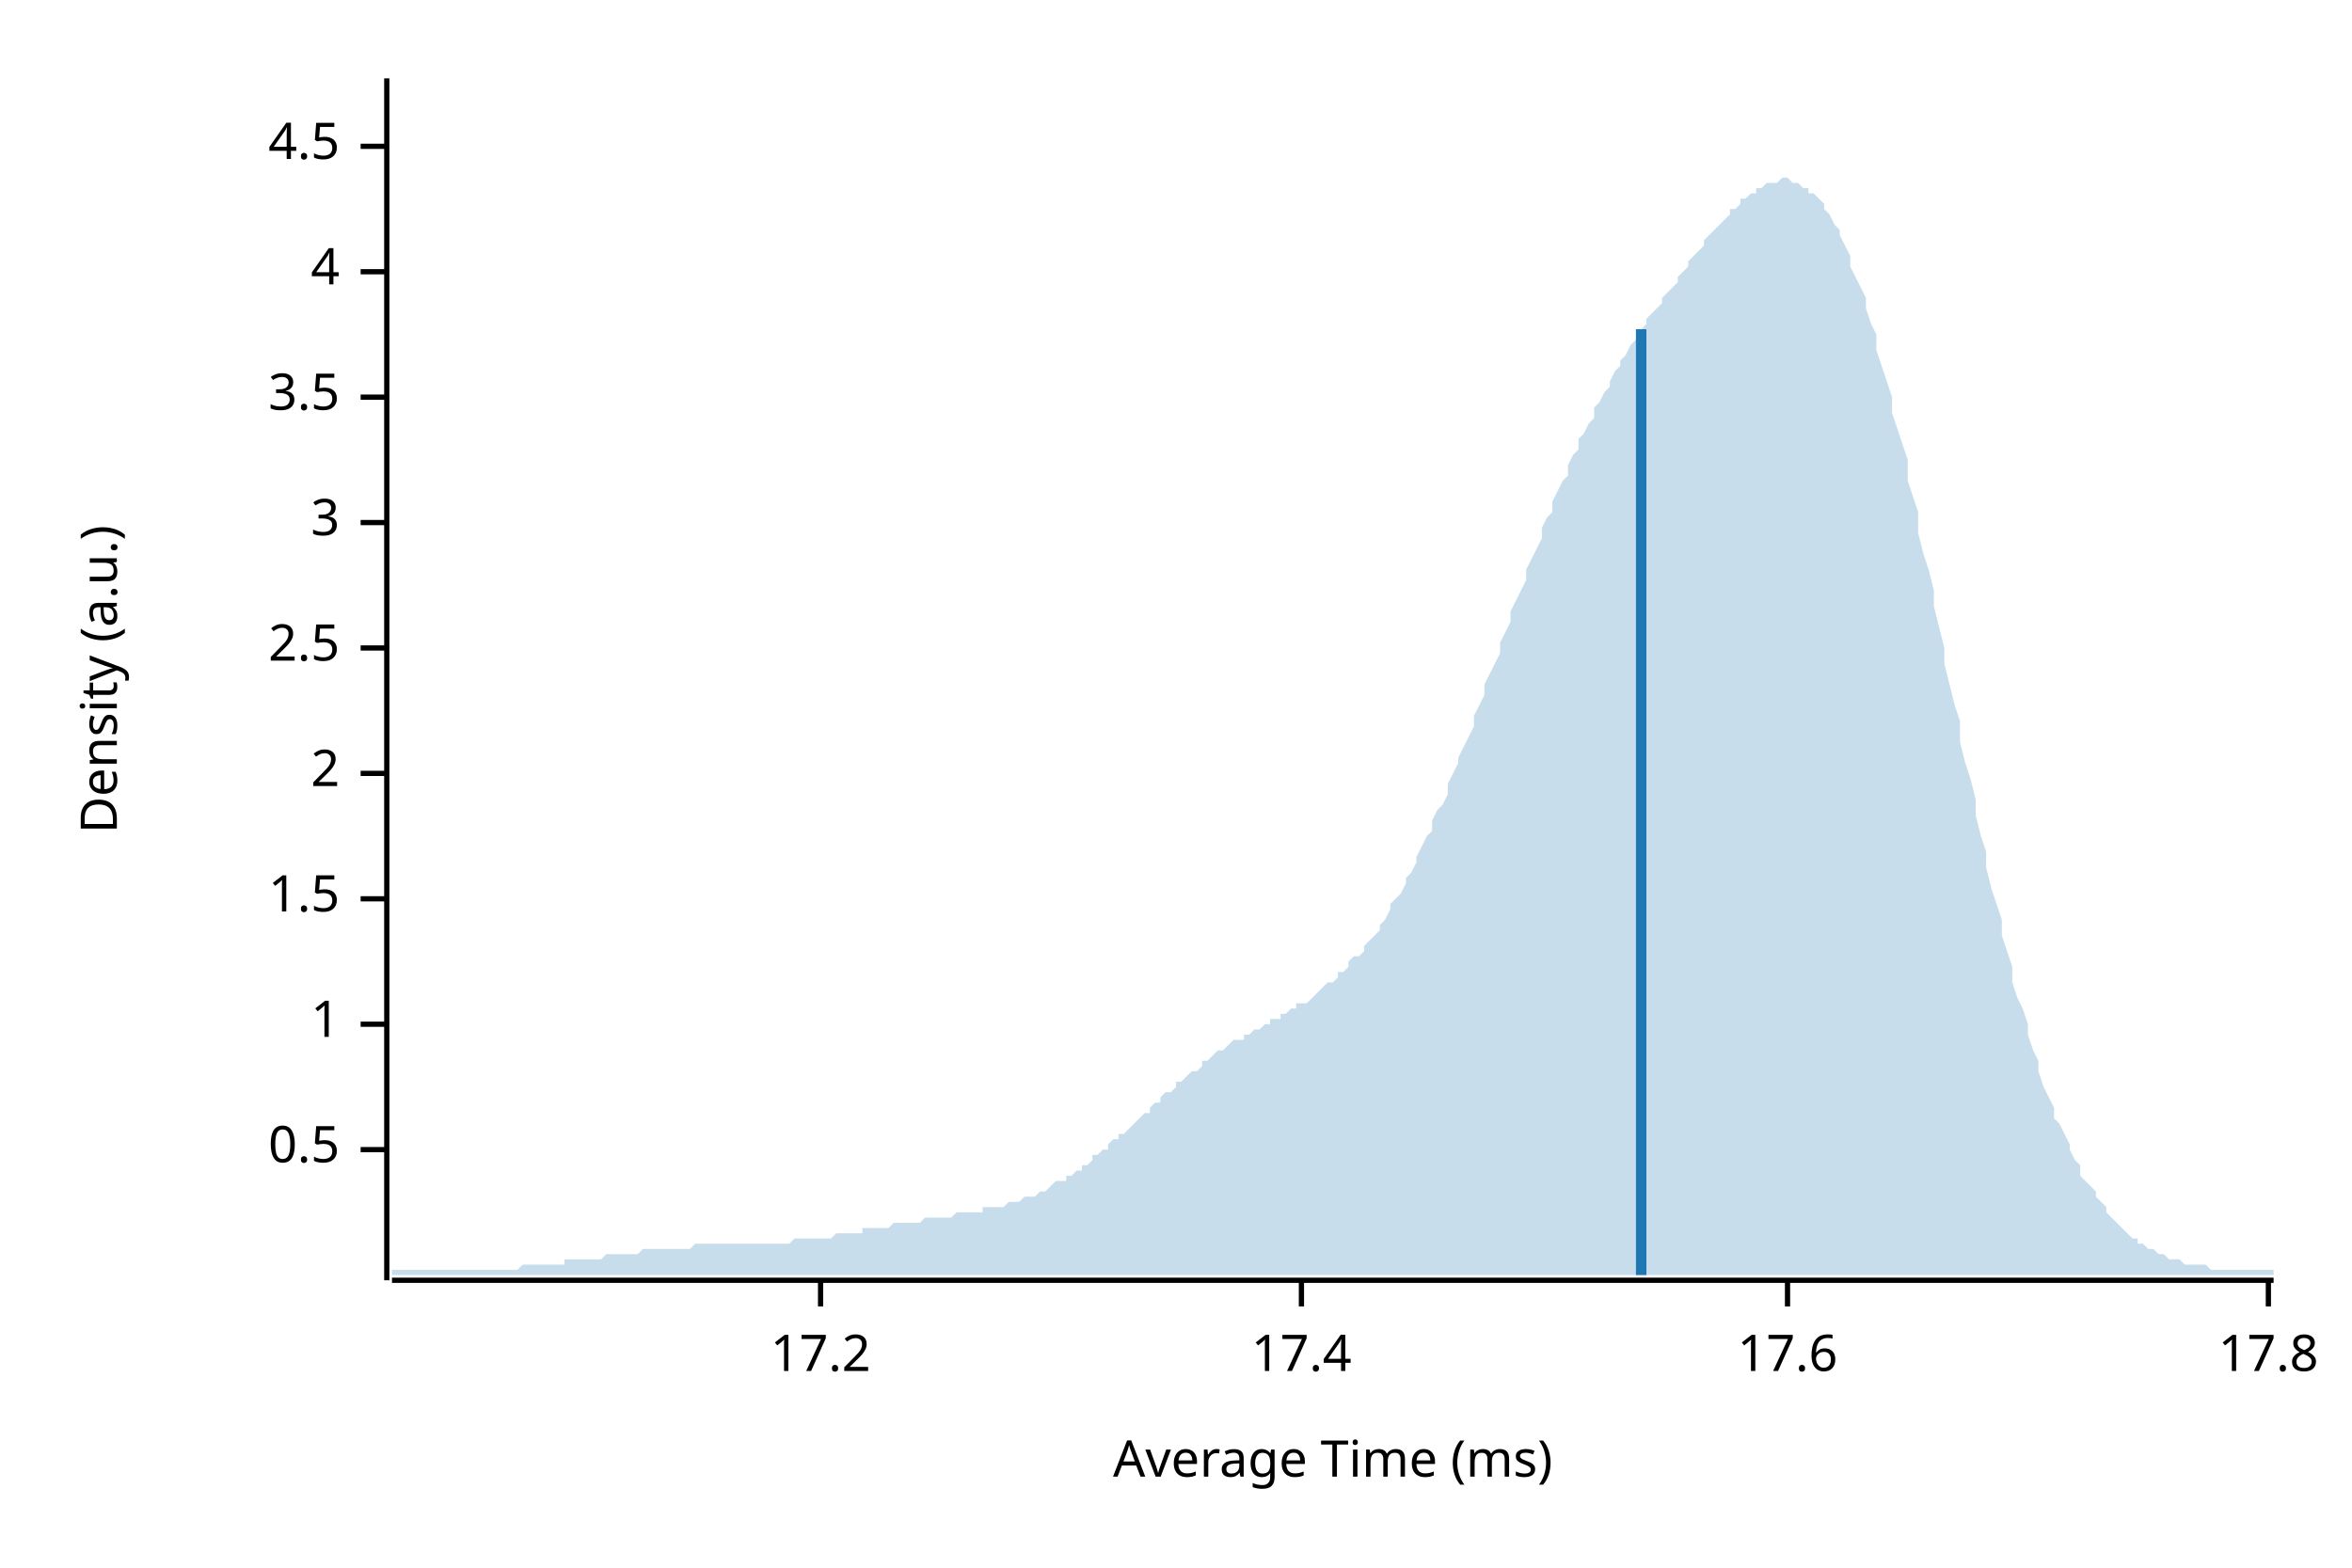
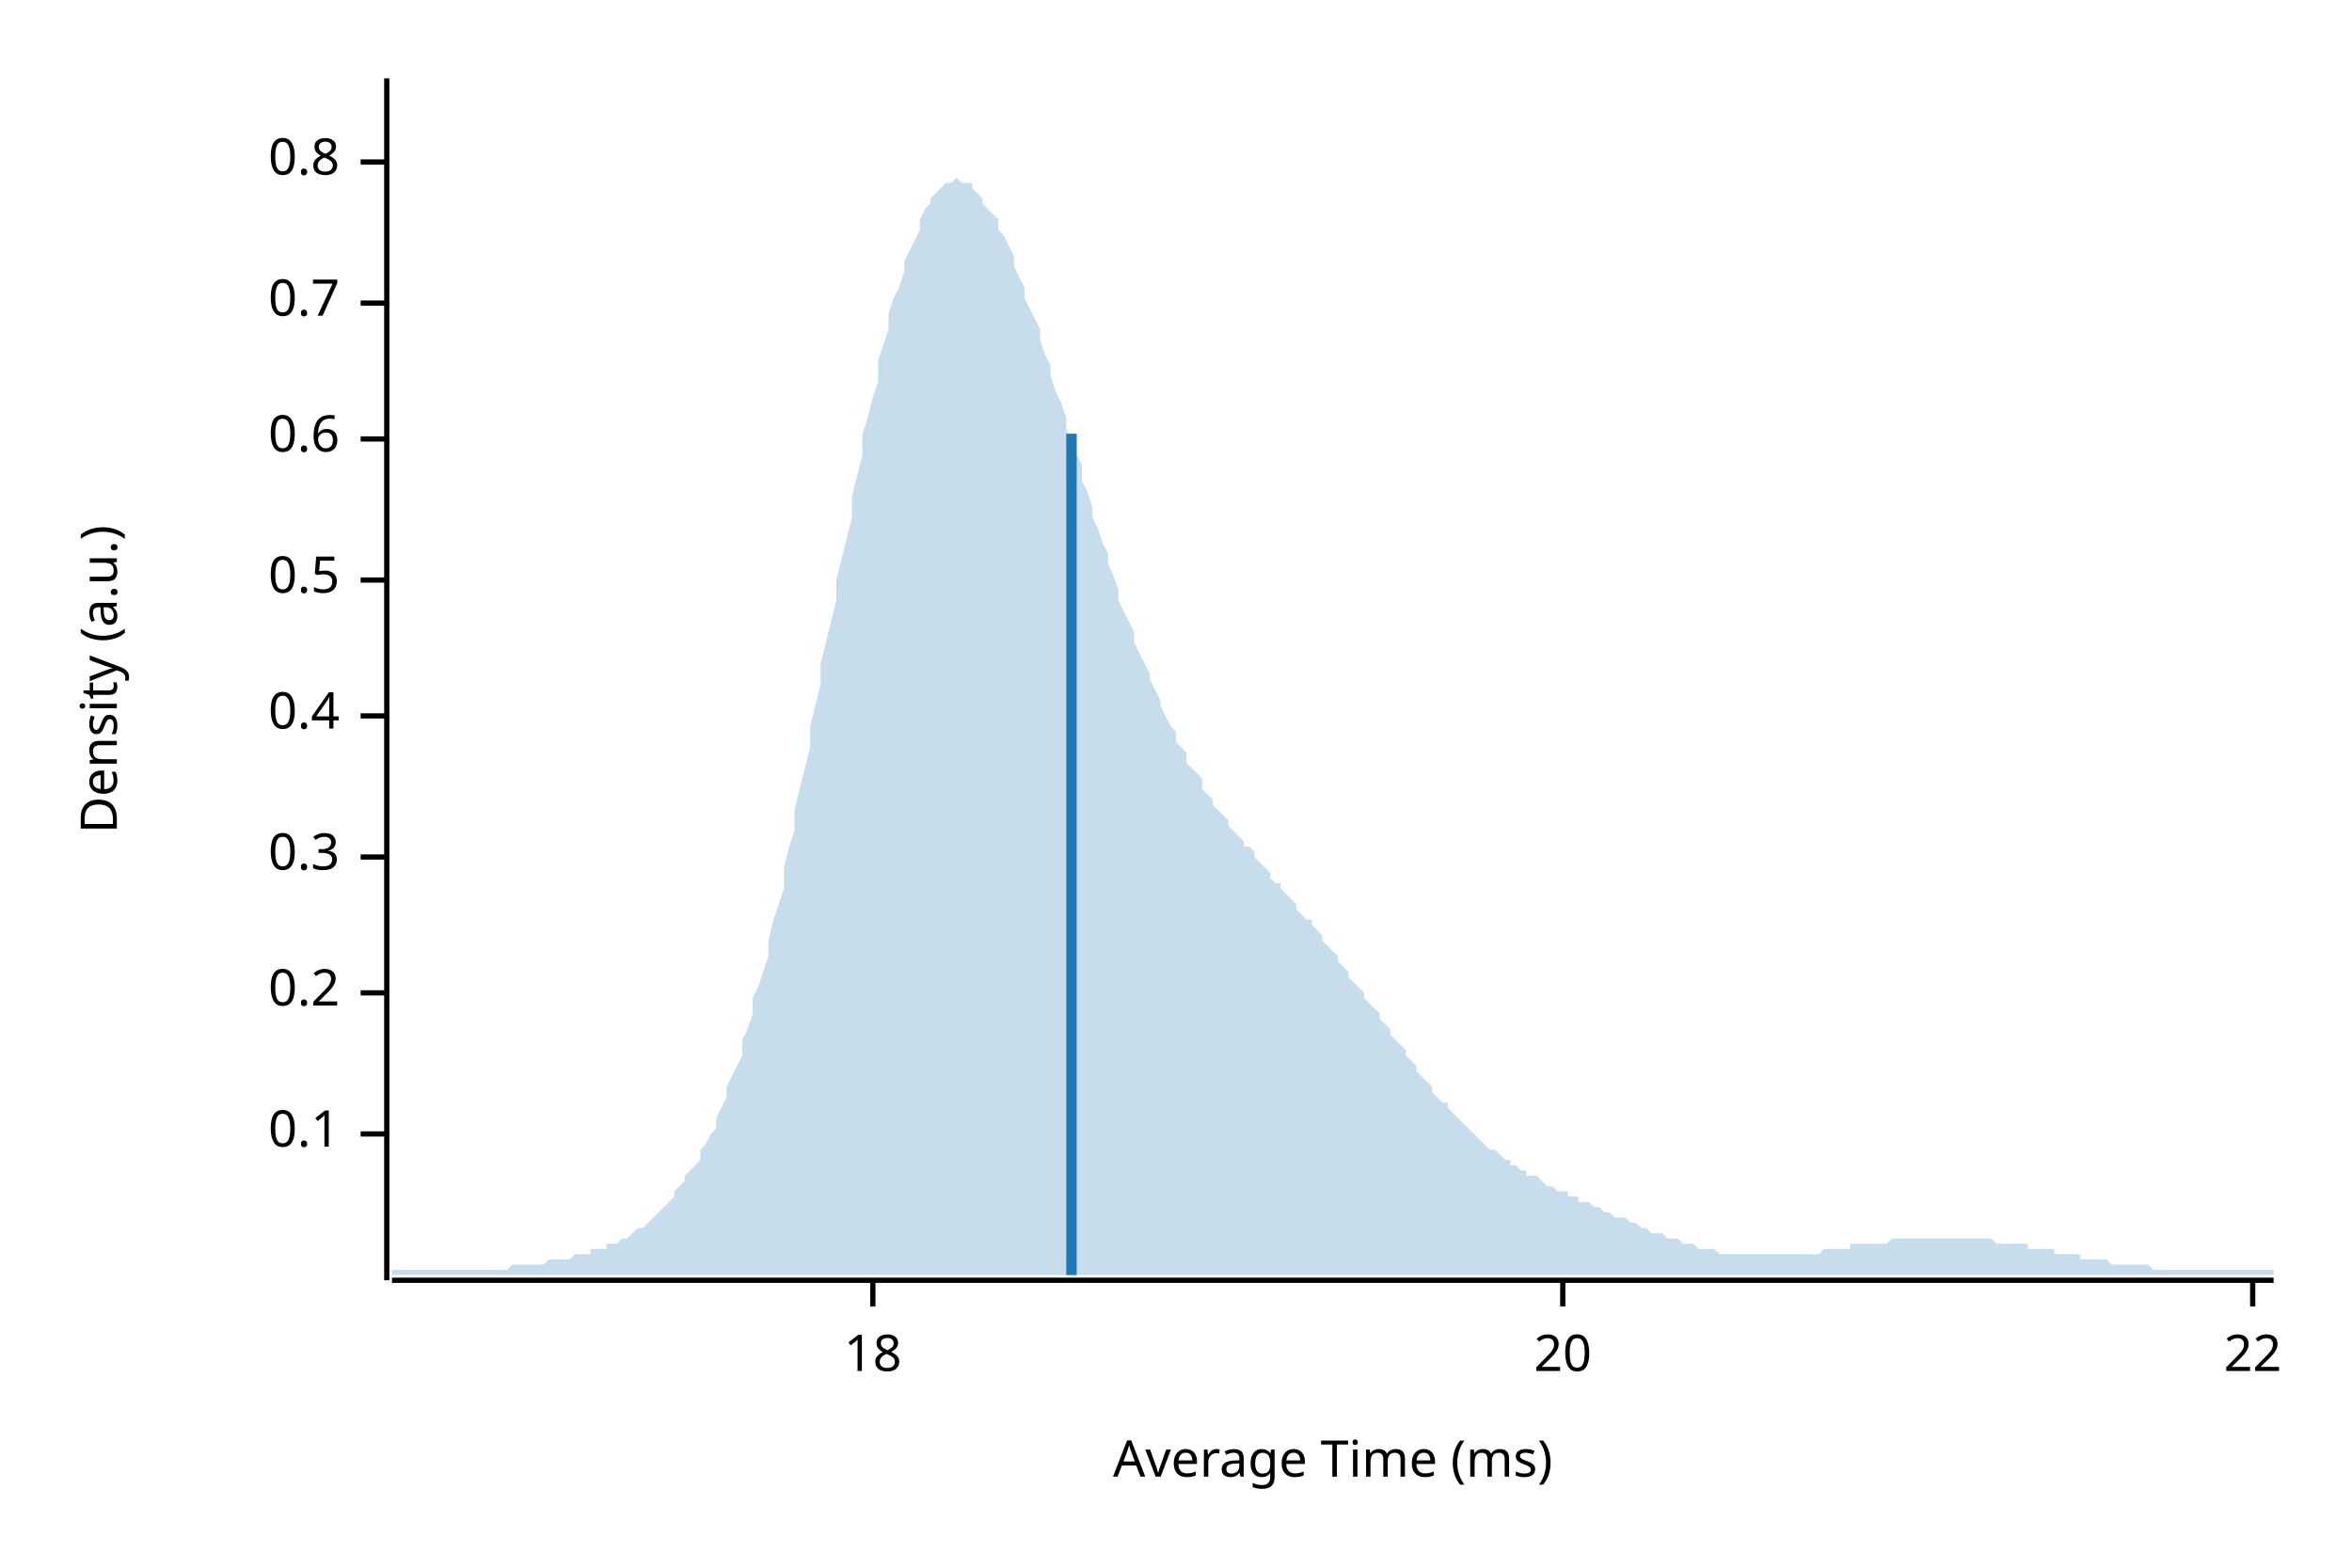
<svg xmlns="http://www.w3.org/2000/svg" width="450" height="300" viewBox="0 0 450 300">
  <text x="15" y="130" dy="0.76em" text-anchor="middle" font-family="sans-serif" font-size="9.677" opacity="1" fill="#000000" transform="rotate(270, 15, 130)">
Density (a.u.)
</text>
  <text x="255" y="285" dy="-0.5ex" text-anchor="middle" font-family="sans-serif" font-size="9.677" opacity="1" fill="#000000">
Average Time (ms)
</text>
  <polyline fill="none" opacity="1" stroke="#000000" stroke-width="1" points="74,15 74,245 " />
-   <text x="65" y="220" dy="0.5ex" text-anchor="end" font-family="sans-serif" font-size="9.677" opacity="1" fill="#000000">
+   <text x="65" y="217" dy="0.5ex" text-anchor="end" font-family="sans-serif" font-size="9.677" opacity="1" fill="#000000">
+ 0.1
+ </text>
+   <polyline fill="none" opacity="1" stroke="#000000" stroke-width="1" points="69,217 74,217 " />
+   <text x="65" y="190" dy="0.5ex" text-anchor="end" font-family="sans-serif" font-size="9.677" opacity="1" fill="#000000">
+ 0.2
+ </text>
+   <polyline fill="none" opacity="1" stroke="#000000" stroke-width="1" points="69,190 74,190 " />
+   <text x="65" y="164" dy="0.5ex" text-anchor="end" font-family="sans-serif" font-size="9.677" opacity="1" fill="#000000">
+ 0.3
+ </text>
+   <polyline fill="none" opacity="1" stroke="#000000" stroke-width="1" points="69,164 74,164 " />
+   <text x="65" y="137" dy="0.5ex" text-anchor="end" font-family="sans-serif" font-size="9.677" opacity="1" fill="#000000">
+ 0.4
+ </text>
+   <polyline fill="none" opacity="1" stroke="#000000" stroke-width="1" points="69,137 74,137 " />
+   <text x="65" y="111" dy="0.5ex" text-anchor="end" font-family="sans-serif" font-size="9.677" opacity="1" fill="#000000">
0.5
</text>
-   <polyline fill="none" opacity="1" stroke="#000000" stroke-width="1" points="69,220 74,220 " />
-   <text x="65" y="196" dy="0.5ex" text-anchor="end" font-family="sans-serif" font-size="9.677" opacity="1" fill="#000000">
- 1
+   <polyline fill="none" opacity="1" stroke="#000000" stroke-width="1" points="69,111 74,111 " />
+   <text x="65" y="84" dy="0.5ex" text-anchor="end" font-family="sans-serif" font-size="9.677" opacity="1" fill="#000000">
+ 0.6
</text>
-   <polyline fill="none" opacity="1" stroke="#000000" stroke-width="1" points="69,196 74,196 " />
-   <text x="65" y="172" dy="0.5ex" text-anchor="end" font-family="sans-serif" font-size="9.677" opacity="1" fill="#000000">
- 1.5
+   <polyline fill="none" opacity="1" stroke="#000000" stroke-width="1" points="69,84 74,84 " />
+   <text x="65" y="58" dy="0.5ex" text-anchor="end" font-family="sans-serif" font-size="9.677" opacity="1" fill="#000000">
+ 0.7
</text>
-   <polyline fill="none" opacity="1" stroke="#000000" stroke-width="1" points="69,172 74,172 " />
-   <text x="65" y="148" dy="0.5ex" text-anchor="end" font-family="sans-serif" font-size="9.677" opacity="1" fill="#000000">
- 2
+   <polyline fill="none" opacity="1" stroke="#000000" stroke-width="1" points="69,58 74,58 " />
+   <text x="65" y="31" dy="0.5ex" text-anchor="end" font-family="sans-serif" font-size="9.677" opacity="1" fill="#000000">
+ 0.8
</text>
-   <polyline fill="none" opacity="1" stroke="#000000" stroke-width="1" points="69,148 74,148 " />
-   <text x="65" y="124" dy="0.5ex" text-anchor="end" font-family="sans-serif" font-size="9.677" opacity="1" fill="#000000">
- 2.5
+   <polyline fill="none" opacity="1" stroke="#000000" stroke-width="1" points="69,31 74,31 " />
+   <polyline fill="none" opacity="1" stroke="#000000" stroke-width="1" points="75,245 435,245 " />
+   <text x="167" y="255" dy="0.76em" text-anchor="middle" font-family="sans-serif" font-size="9.677" opacity="1" fill="#000000">
+ 18
</text>
-   <polyline fill="none" opacity="1" stroke="#000000" stroke-width="1" points="69,124 74,124 " />
-   <text x="65" y="100" dy="0.5ex" text-anchor="end" font-family="sans-serif" font-size="9.677" opacity="1" fill="#000000">
- 3
+   <polyline fill="none" opacity="1" stroke="#000000" stroke-width="1" points="167,245 167,250 " />
+   <text x="299" y="255" dy="0.76em" text-anchor="middle" font-family="sans-serif" font-size="9.677" opacity="1" fill="#000000">
+ 20
</text>
-   <polyline fill="none" opacity="1" stroke="#000000" stroke-width="1" points="69,100 74,100 " />
-   <text x="65" y="76" dy="0.5ex" text-anchor="end" font-family="sans-serif" font-size="9.677" opacity="1" fill="#000000">
- 3.5
+   <polyline fill="none" opacity="1" stroke="#000000" stroke-width="1" points="299,245 299,250 " />
+   <text x="431" y="255" dy="0.76em" text-anchor="middle" font-family="sans-serif" font-size="9.677" opacity="1" fill="#000000">
+ 22
</text>
-   <polyline fill="none" opacity="1" stroke="#000000" stroke-width="1" points="69,76 74,76 " />
-   <text x="65" y="52" dy="0.5ex" text-anchor="end" font-family="sans-serif" font-size="9.677" opacity="1" fill="#000000">
- 4
- </text>
-   <polyline fill="none" opacity="1" stroke="#000000" stroke-width="1" points="69,52 74,52 " />
-   <text x="65" y="28" dy="0.5ex" text-anchor="end" font-family="sans-serif" font-size="9.677" opacity="1" fill="#000000">
- 4.5
- </text>
-   <polyline fill="none" opacity="1" stroke="#000000" stroke-width="1" points="69,28 74,28 " />
-   <polyline fill="none" opacity="1" stroke="#000000" stroke-width="1" points="75,245 435,245 " />
-   <text x="157" y="255" dy="0.76em" text-anchor="middle" font-family="sans-serif" font-size="9.677" opacity="1" fill="#000000">
- 17.2
- </text>
-   <polyline fill="none" opacity="1" stroke="#000000" stroke-width="1" points="157,245 157,250 " />
-   <text x="249" y="255" dy="0.76em" text-anchor="middle" font-family="sans-serif" font-size="9.677" opacity="1" fill="#000000">
- 17.4
- </text>
-   <polyline fill="none" opacity="1" stroke="#000000" stroke-width="1" points="249,245 249,250 " />
-   <text x="342" y="255" dy="0.76em" text-anchor="middle" font-family="sans-serif" font-size="9.677" opacity="1" fill="#000000">
- 17.6
- </text>
-   <polyline fill="none" opacity="1" stroke="#000000" stroke-width="1" points="342,245 342,250 " />
-   <text x="434" y="255" dy="0.76em" text-anchor="middle" font-family="sans-serif" font-size="9.677" opacity="1" fill="#000000">
- 17.8
- </text>
-   <polyline fill="none" opacity="1" stroke="#000000" stroke-width="1" points="434,245 434,250 " />
-   <polygon opacity="0.25" fill="#1F78B4" points="75,243 75,243 76,243 77,243 77,243 78,243 79,243 80,243 80,243 81,243 82,243 82,243 83,243 84,243 85,243 85,243 86,243 87,243 87,243 88,243 89,243 90,243 90,243 91,243 92,243 93,243 93,243 94,243 95,243 95,243 96,243 97,243 98,243 98,243 99,243 100,242 100,242 101,242 102,242 103,242 103,242 104,242 105,242 106,242 106,242 107,242 108,242 108,241 109,241 110,241 111,241 111,241 112,241 113,241 113,241 114,241 115,241 116,240 116,240 117,240 118,240 119,240 119,240 120,240 121,240 121,240 122,240 123,239 124,239 124,239 125,239 126,239 126,239 127,239 128,239 129,239 129,239 130,239 131,239 131,239 132,239 133,238 134,238 134,238 135,238 136,238 137,238 137,238 138,238 139,238 139,238 140,238 141,238 142,238 142,238 143,238 144,238 144,238 145,238 146,238 147,238 147,238 148,238 149,238 150,238 150,238 151,238 152,237 152,237 153,237 154,237 155,237 155,237 156,237 157,237 157,237 158,237 159,237 160,236 160,236 161,236 162,236 163,236 163,236 164,236 165,236 165,235 166,235 167,235 168,235 168,235 169,235 170,235 170,235 171,234 172,234 173,234 173,234 174,234 175,234 176,234 176,234 177,233 178,233 178,233 179,233 180,233 181,233 181,233 182,233 183,232 183,232 184,232 185,232 186,232 186,232 187,232 188,232 188,231 189,231 190,231 191,231 191,231 192,231 193,230 194,230 194,230 195,230 196,229 196,229 197,229 198,229 199,228 199,228 200,228 201,227 201,227 202,226 203,226 204,226 204,225 205,225 206,224 207,224 207,223 208,223 209,222 209,221 210,221 211,220 212,220 212,219 213,218 214,218 214,217 215,217 216,216 217,215 217,215 218,214 219,213 220,213 220,212 221,211 222,211 222,210 223,209 224,209 225,208 225,207 226,207 227,206 227,206 228,205 229,205 230,204 230,203 231,203 232,202 232,202 233,201 234,201 235,200 235,200 236,199 237,199 238,199 238,198 239,198 240,197 240,197 241,197 242,196 243,196 243,195 244,195 245,195 245,194 246,194 247,193 248,193 248,192 249,192 250,192 251,191 251,191 252,190 253,189 253,189 254,188 255,188 256,187 256,186 257,186 258,185 258,184 259,183 260,183 261,182 261,181 262,180 263,179 264,178 264,177 265,176 266,174 266,173 267,172 268,171 269,169 269,168 270,167 271,165 271,164 272,162 273,160 274,159 274,157 275,155 276,154 277,152 277,150 278,148 279,146 279,145 280,143 281,141 282,139 282,137 283,135 284,133 284,131 285,129 286,127 287,125 287,123 288,121 289,119 289,117 290,115 291,113 292,111 292,109 293,107 294,105 295,103 295,101 296,99 297,98 297,96 298,94 299,92 300,91 300,89 301,87 302,86 302,84 303,83 304,81 305,80 305,78 306,77 307,75 308,74 308,73 309,71 310,70 310,69 311,68 312,66 313,65 313,64 314,63 315,62 315,61 316,60 317,59 318,58 318,57 319,56 320,55 321,54 321,53 322,52 323,51 323,50 324,49 325,48 326,47 326,46 327,45 328,44 328,44 329,43 330,42 331,41 331,40 332,40 333,39 333,38 334,38 335,37 336,37 336,36 337,36 338,35 339,35 339,35 340,35 341,34 341,34 342,34 343,35 344,35 344,35 345,36 346,36 346,37 347,37 348,38 349,39 349,40 350,41 351,43 352,44 352,45 353,47 354,49 354,51 355,53 356,55 357,57 357,59 358,62 359,64 359,67 360,70 361,73 362,76 362,79 363,82 364,85 365,88 365,92 366,95 367,98 367,102 368,106 369,109 370,113 370,116 371,120 372,124 372,127 373,131 374,135 375,138 375,142 376,146 377,149 378,153 378,156 379,160 380,163 380,166 381,170 382,173 383,176 383,179 384,182 385,185 385,188 386,191 387,193 388,196 388,198 389,201 390,203 390,205 391,208 392,210 393,212 393,214 394,215 395,217 396,219 396,220 397,222 398,223 398,225 399,226 400,227 401,228 401,229 402,230 403,231 403,232 404,233 405,234 406,235 406,235 407,236 408,237 409,237 409,238 410,238 411,239 411,239 412,239 413,240 414,240 414,240 415,241 416,241 416,241 417,241 418,242 419,242 419,242 420,242 421,242 422,242 422,242 423,243 424,243 424,243 425,243 426,243 427,243 427,243 428,243 429,243 429,243 430,243 431,243 432,243 432,243 433,243 434,243 435,243 435,244 75,244 " />
-   <polyline fill="none" opacity="1" stroke="#1F78B4" stroke-width="2" points="314,244 314,63 " />
+   <polyline fill="none" opacity="1" stroke="#000000" stroke-width="1" points="431,245 431,250 " />
+   <polygon opacity="0.25" fill="#1F78B4" points="75,243 75,243 76,243 77,243 77,243 78,243 79,243 80,243 80,243 81,243 82,243 82,243 83,243 84,243 85,243 85,243 86,243 87,243 87,243 88,243 89,243 90,243 90,243 91,243 92,243 93,243 93,243 94,243 95,243 95,243 96,243 97,243 98,242 98,242 99,242 100,242 100,242 101,242 102,242 103,242 103,242 104,242 105,241 106,241 106,241 107,241 108,241 108,241 109,241 110,240 111,240 111,240 112,240 113,240 113,239 114,239 115,239 116,239 116,238 117,238 118,238 119,237 119,237 120,237 121,236 121,236 122,235 123,235 124,234 124,234 125,233 126,232 126,232 127,231 128,230 129,229 129,228 130,227 131,226 131,225 132,224 133,223 134,222 134,220 135,219 136,217 137,216 137,214 138,212 139,210 139,208 140,206 141,204 142,202 142,199 143,197 144,194 144,191 145,189 146,186 147,183 147,180 148,176 149,173 150,170 150,166 151,162 152,159 152,155 153,151 154,147 155,143 155,139 156,135 157,131 157,127 158,123 159,119 160,115 160,111 161,107 162,103 163,99 163,95 164,91 165,87 165,83 166,80 167,76 168,73 168,69 169,66 170,63 170,60 171,57 172,55 173,52 173,50 174,48 175,46 176,44 176,42 177,40 178,39 178,38 179,37 180,36 181,35 181,35 182,35 183,34 183,34 184,35 185,35 186,35 186,36 187,37 188,38 188,39 189,40 190,41 191,42 191,44 192,45 193,47 194,49 194,51 195,53 196,55 196,57 197,59 198,61 199,63 199,65 200,68 201,70 201,72 202,75 203,77 204,80 204,82 205,85 206,87 207,89 207,92 208,94 209,97 209,99 210,101 211,104 212,106 212,108 213,110 214,113 214,115 215,117 216,119 217,121 217,123 218,125 219,127 220,129 220,130 221,132 222,134 222,135 223,137 224,139 225,140 225,142 226,143 227,144 227,146 228,147 229,148 230,149 230,151 231,152 232,153 232,154 233,155 234,156 235,157 235,158 236,159 237,160 238,161 238,162 239,162 240,163 240,164 241,165 242,166 243,167 243,168 244,169 245,169 245,170 246,171 247,172 248,173 248,174 249,175 250,176 251,176 251,177 252,178 253,179 253,180 254,181 255,182 256,183 256,184 257,185 258,186 258,187 259,188 260,189 261,190 261,191 262,192 263,193 264,194 264,195 265,196 266,197 266,198 267,199 268,200 269,201 269,202 270,203 271,204 271,205 272,206 273,207 274,208 274,209 275,210 276,211 277,211 277,212 278,213 279,214 279,214 280,215 281,216 282,217 282,217 283,218 284,219 284,219 285,220 286,220 287,221 287,221 288,222 289,222 289,223 290,223 291,224 292,224 292,225 293,225 294,225 295,226 295,226 296,227 297,227 297,227 298,228 299,228 300,228 300,229 301,229 302,229 302,230 303,230 304,230 305,231 305,231 306,231 307,232 308,232 308,232 309,233 310,233 310,233 311,233 312,234 313,234 313,234 314,235 315,235 315,235 316,236 317,236 318,236 318,236 319,237 320,237 321,237 321,237 322,238 323,238 323,238 324,238 325,239 326,239 326,239 327,239 328,239 328,239 329,240 330,240 331,240 331,240 332,240 333,240 333,240 334,240 335,240 336,240 336,240 337,240 338,240 339,240 339,240 340,240 341,240 341,240 342,240 343,240 344,240 344,240 345,240 346,240 346,240 347,240 348,240 349,239 349,239 350,239 351,239 352,239 352,239 353,239 354,239 354,238 355,238 356,238 357,238 357,238 358,238 359,238 359,238 360,238 361,238 362,237 362,237 363,237 364,237 365,237 365,237 366,237 367,237 367,237 368,237 369,237 370,237 370,237 371,237 372,237 372,237 373,237 374,237 375,237 375,237 376,237 377,237 378,237 378,237 379,237 380,237 380,237 381,237 382,238 383,238 383,238 384,238 385,238 385,238 386,238 387,238 388,238 388,239 389,239 390,239 390,239 391,239 392,239 393,239 393,240 394,240 395,240 396,240 396,240 397,240 398,240 398,241 399,241 400,241 401,241 401,241 402,241 403,241 403,241 404,242 405,242 406,242 406,242 407,242 408,242 409,242 409,242 410,242 411,242 411,242 412,243 413,243 414,243 414,243 415,243 416,243 416,243 417,243 418,243 419,243 419,243 420,243 421,243 422,243 422,243 423,243 424,243 424,243 425,243 426,243 427,243 427,243 428,243 429,243 429,243 430,243 431,243 432,243 432,243 433,243 434,243 435,243 435,244 75,244 " />
+   <polyline fill="none" opacity="1" stroke="#1F78B4" stroke-width="2" points="205,244 205,83 " />
</svg>
